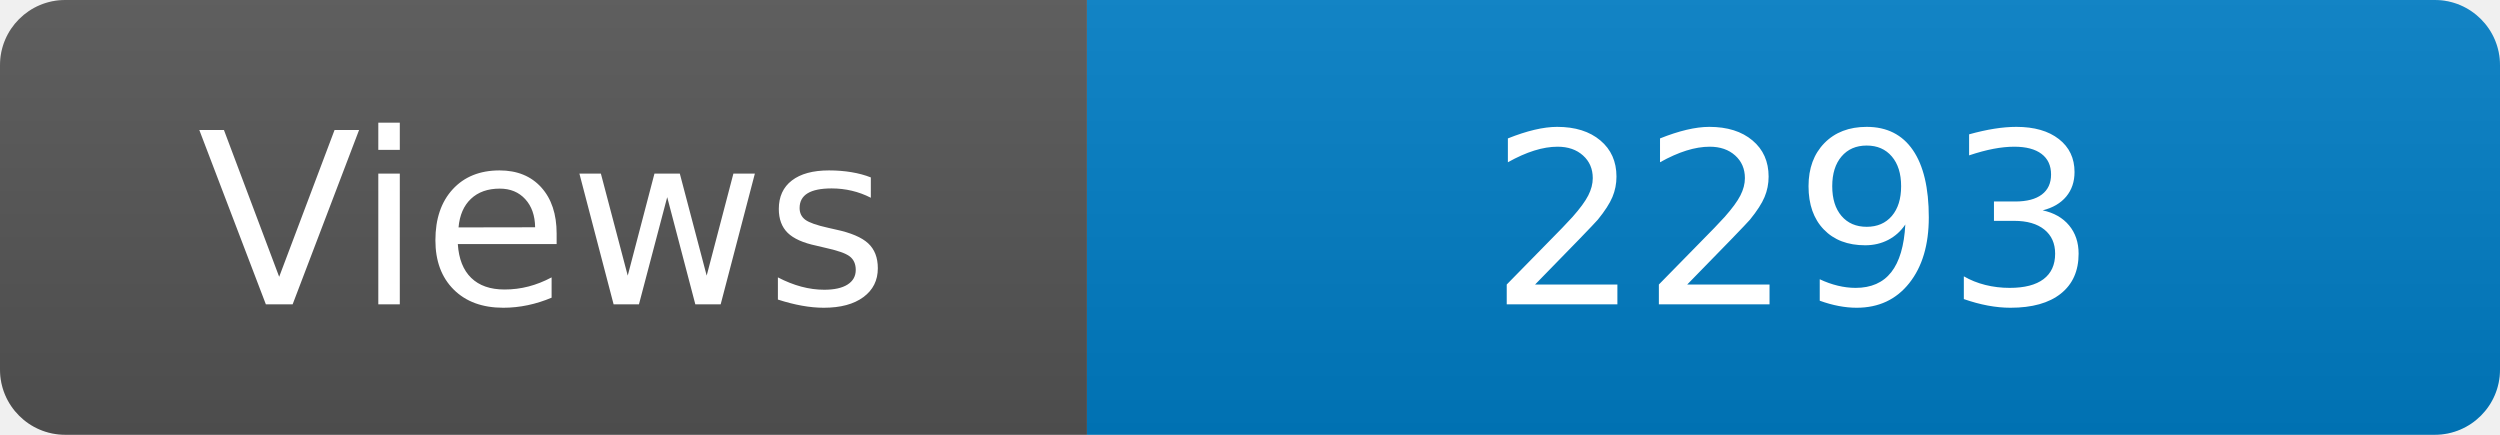
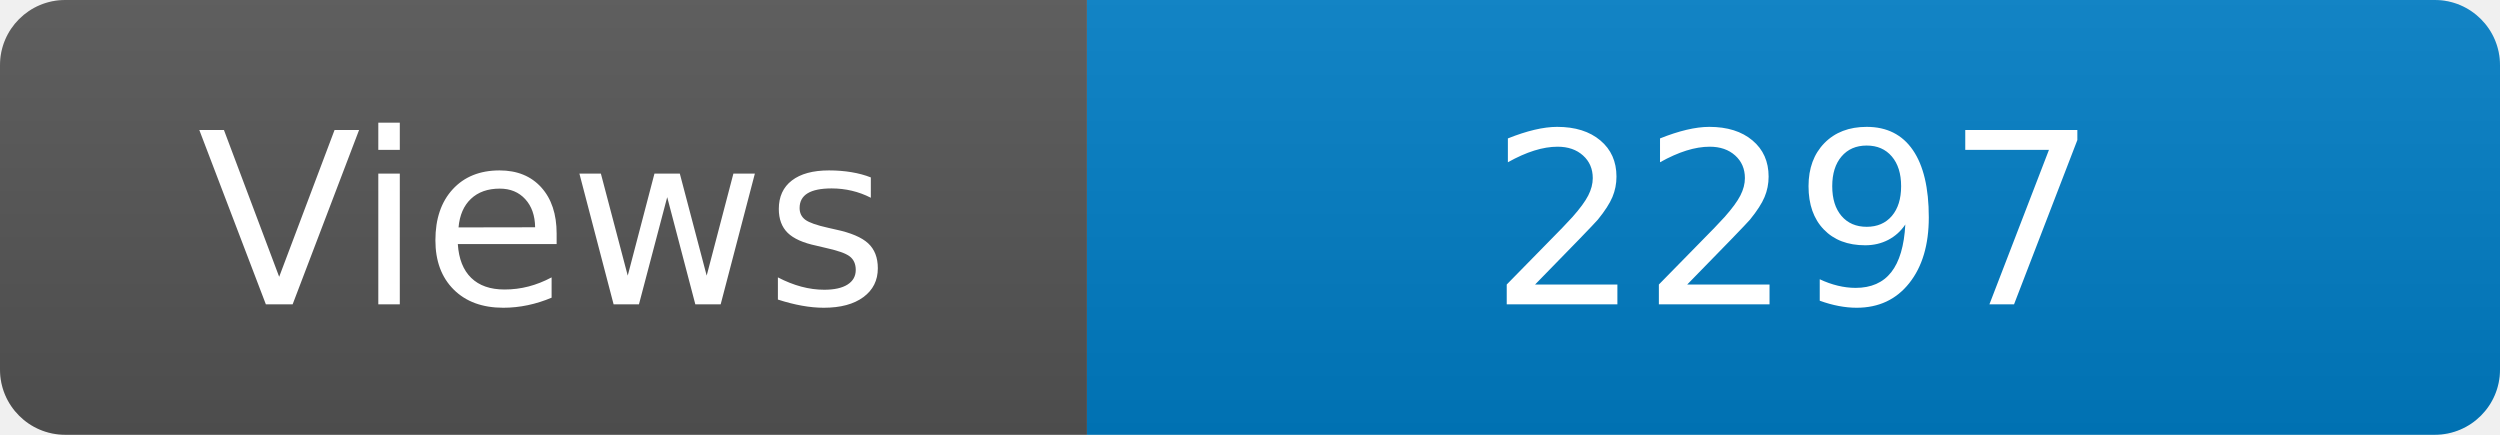
<svg xmlns="http://www.w3.org/2000/svg" width="115" height="20" role="img" aria-label="Maintained?: yes">
  <linearGradient id="s" x2="0" y2="100%">
    <stop offset="0" stop-color="#bbb" stop-opacity=".1" />
    <stop offset="1" stop-opacity=".1" />
  </linearGradient>
  <clipPath id="r">
    <rect width="115" height="20" rx="3" fill="#fff" />
  </clipPath>
  <g clip-path="url(#r)">
    <rect width="50" height="20" fill="#555" />
    <rect x="50" width="160" height="20" fill="#007ec6" />
    <rect width="115" height="20" fill="url(#s)" />
  </g>
  <g fill="#fff" text-anchor="middle" font-family="Verdana,Geneva,DejaVu Sans,sans-serif" font-size="110">
    <text x="250" y="140" transform="scale(.1)" fill="#fff">Views</text>
-     <text x="825" y="140" transform="scale(.1)" fill="#fff">2293</text>
+     <text x="825" y="140" transform="scale(.1)" fill="#fff">2297</text>
  </g>
</svg>
